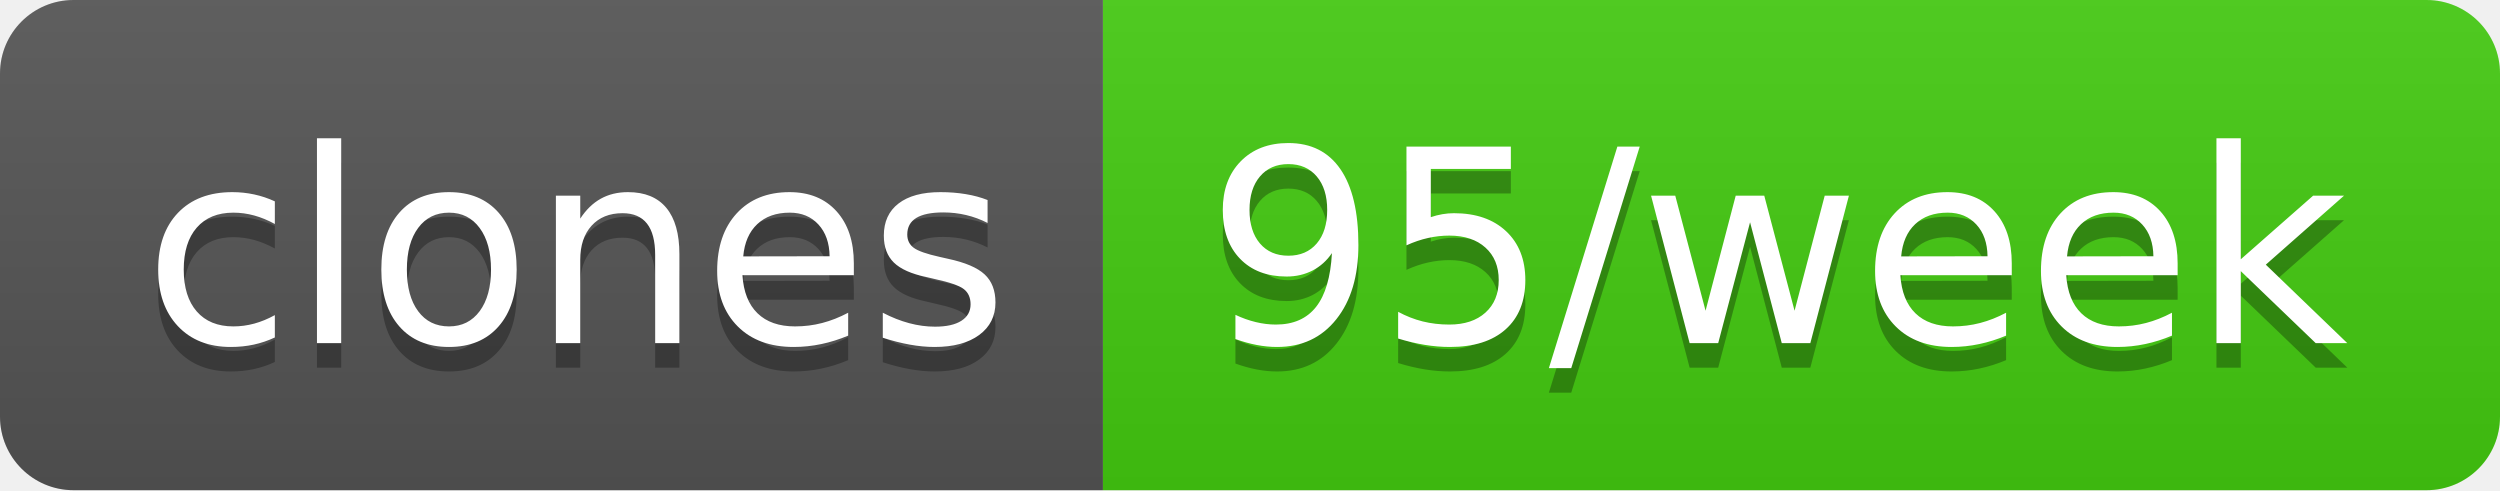
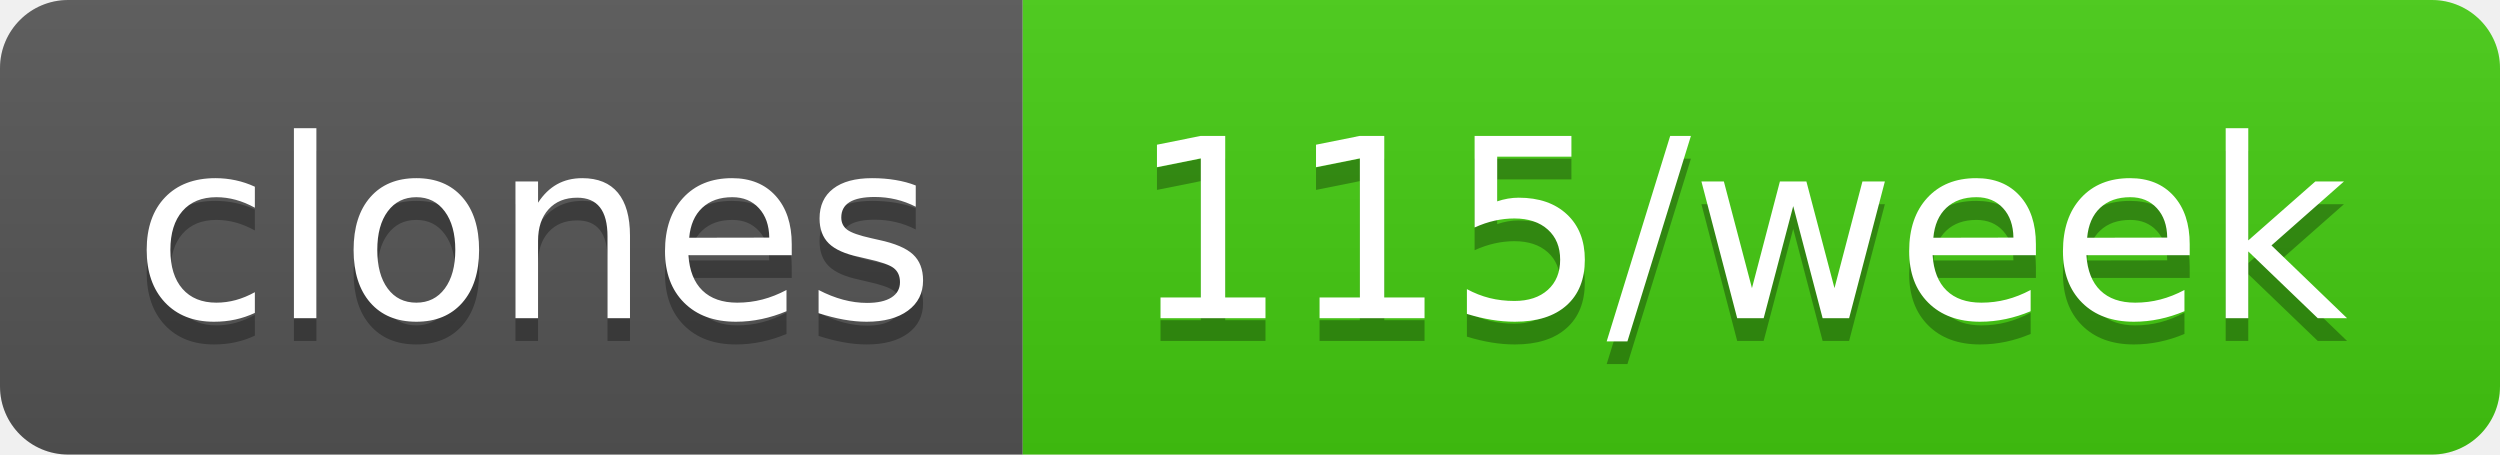
- <svg xmlns="http://www.w3.org/2000/svg" width="102" height="20" role="img" aria-label="clones: 95/week">
+ <svg xmlns="http://www.w3.org/2000/svg" width="110" height="20" role="img" aria-label="clones: 115/week">
  <linearGradient id="s" x2="0" y2="100%">
    <stop offset="0" stop-color="#bbb" stop-opacity=".1" />
    <stop offset="1" stop-opacity=".1" />
  </linearGradient>
  <clipPath id="r">
-     <rect width="102" height="20" rx="3" fill="#fff" />
+     <rect width="110" height="20" rx="3" fill="#fff" />
  </clipPath>
  <g clip-path="url(#r)">
    <rect width="45" height="20" fill="#555" />
-     <rect x="45" width="57" height="20" fill="#4c1" />
-     <rect width="102" height="20" fill="url(#s)" />
+     <rect x="45" width="65" height="20" fill="#4c1" />
+     <rect width="110" height="20" fill="url(#s)" />
  </g>
  <g fill="#fff" text-anchor="middle" font-family="Verdana,Geneva,DejaVu Sans,sans-serif" text-rendering="geometricPrecision" font-size="110">
    <text aria-hidden="true" x="235" y="150" fill="#010101" fill-opacity=".3" transform="scale(.1)" textLength="350">clones</text>
    <text x="235" y="140" transform="scale(.1)" fill="#fff" textLength="350">clones</text>
-     <text aria-hidden="true" x="725" y="150" fill="#010101" fill-opacity=".3" transform="scale(.1)" textLength="470">95/week</text>
-     <text x="725" y="140" transform="scale(.1)" fill="#fff" textLength="470">95/week</text>
+     <text aria-hidden="true" x="765" y="150" fill="#010101" fill-opacity=".3" transform="scale(.1)" textLength="550">115/week</text>
+     <text x="765" y="140" transform="scale(.1)" fill="#fff" textLength="550">115/week</text>
  </g>
</svg>
